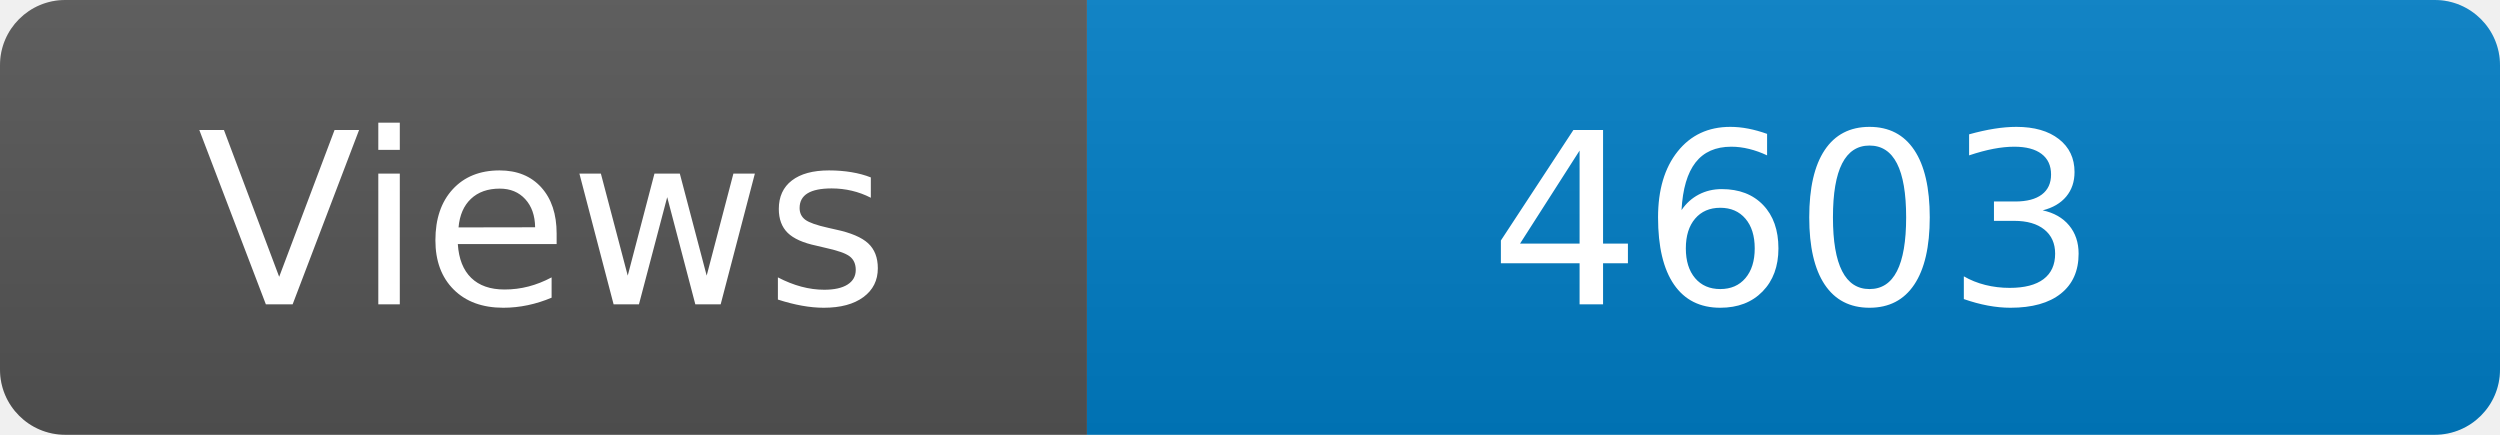
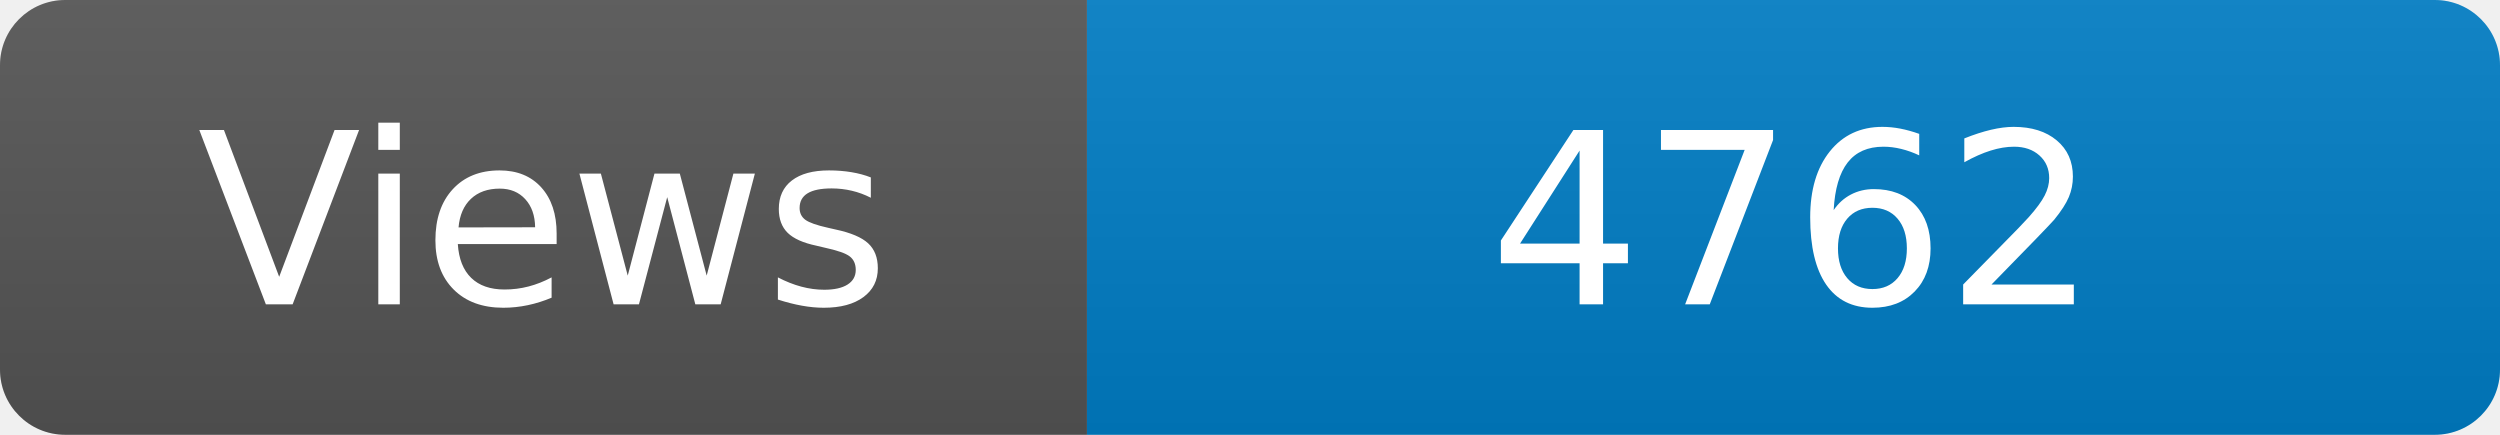
<svg xmlns="http://www.w3.org/2000/svg" width="115" height="20" role="img" aria-label="Maintained?: yes">
  <linearGradient id="s" x2="0" y2="100%">
    <stop offset="0" stop-color="#bbb" stop-opacity=".1" />
    <stop offset="1" stop-opacity=".1" />
  </linearGradient>
  <clipPath id="r">
    <rect width="115" height="20" rx="3" fill="#fff" />
  </clipPath>
  <g clip-path="url(#r)">
    <rect width="50" height="20" fill="#555" />
    <rect x="50" width="160" height="20" fill="#007ec6" />
    <rect width="115" height="20" fill="url(#s)" />
  </g>
  <g fill="#fff" text-anchor="middle" font-family="Verdana,Geneva,DejaVu Sans,sans-serif" font-size="110">
    <text x="250" y="140" transform="scale(.1)" fill="#fff">Views</text>
-     <text x="825" y="140" transform="scale(.1)" fill="#fff">4603</text>
+     <text x="825" y="140" transform="scale(.1)" fill="#fff">4762</text>
  </g>
</svg>
